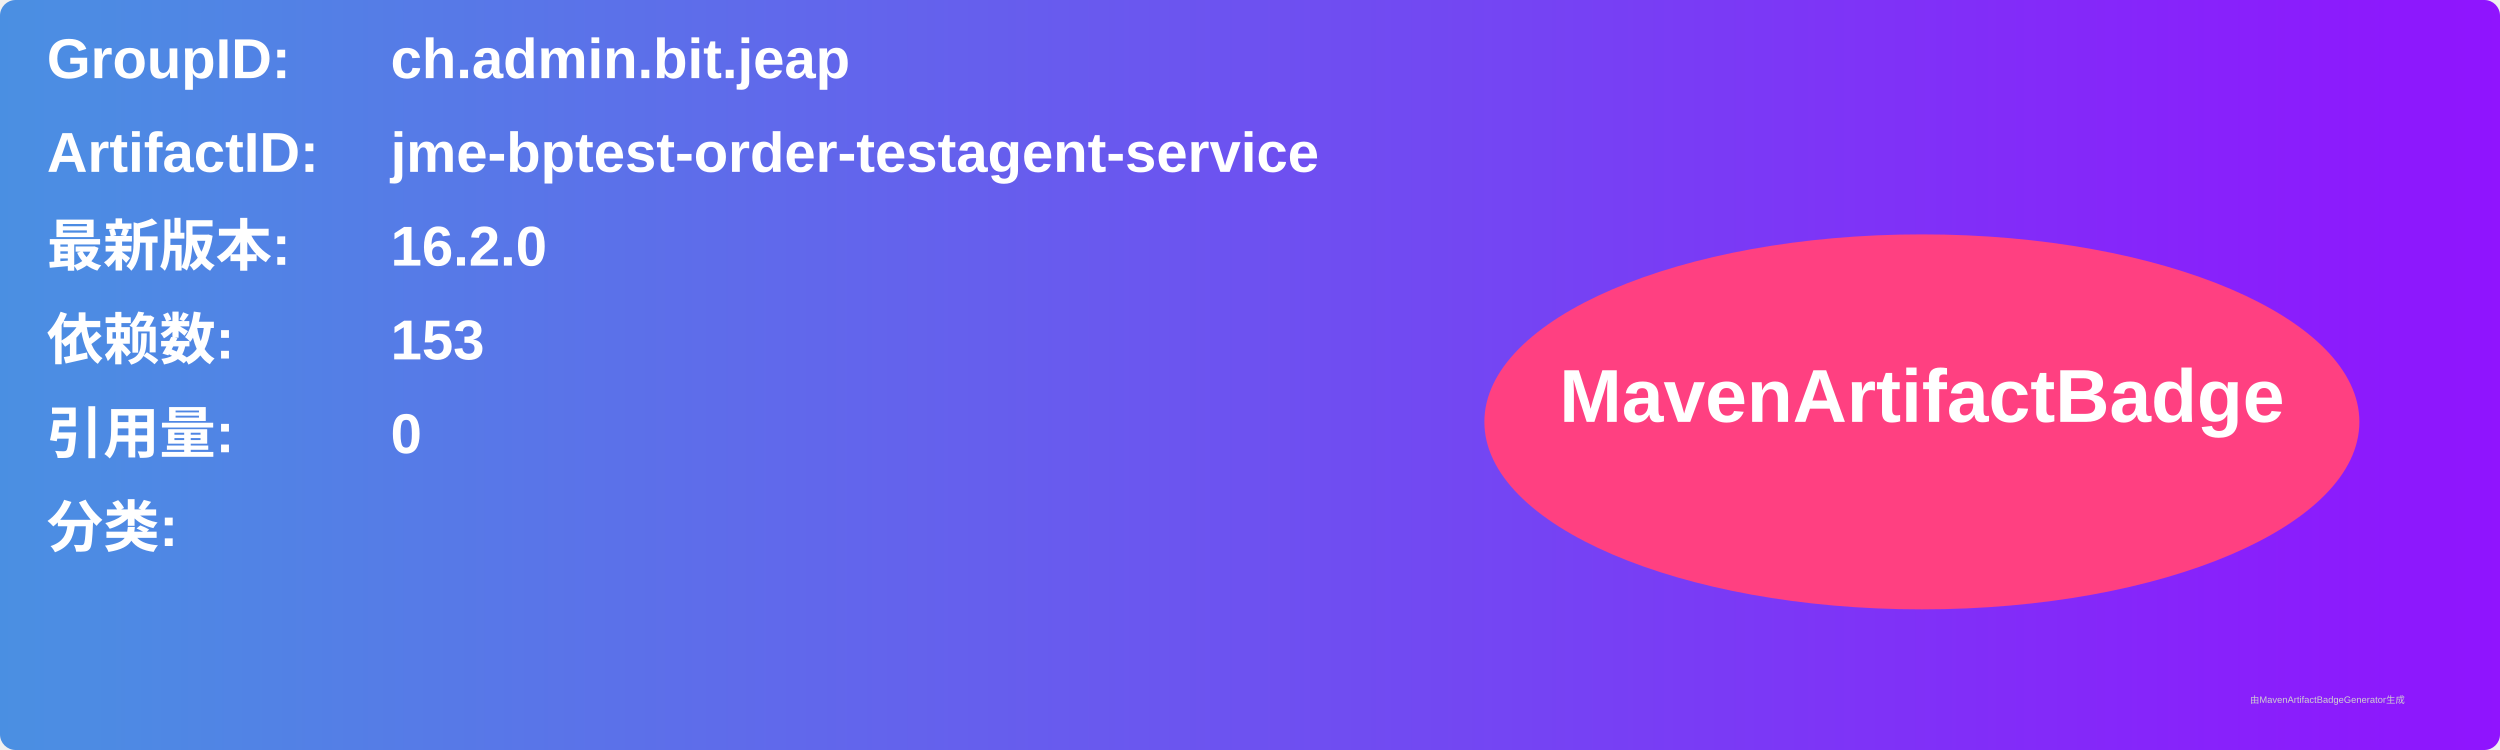
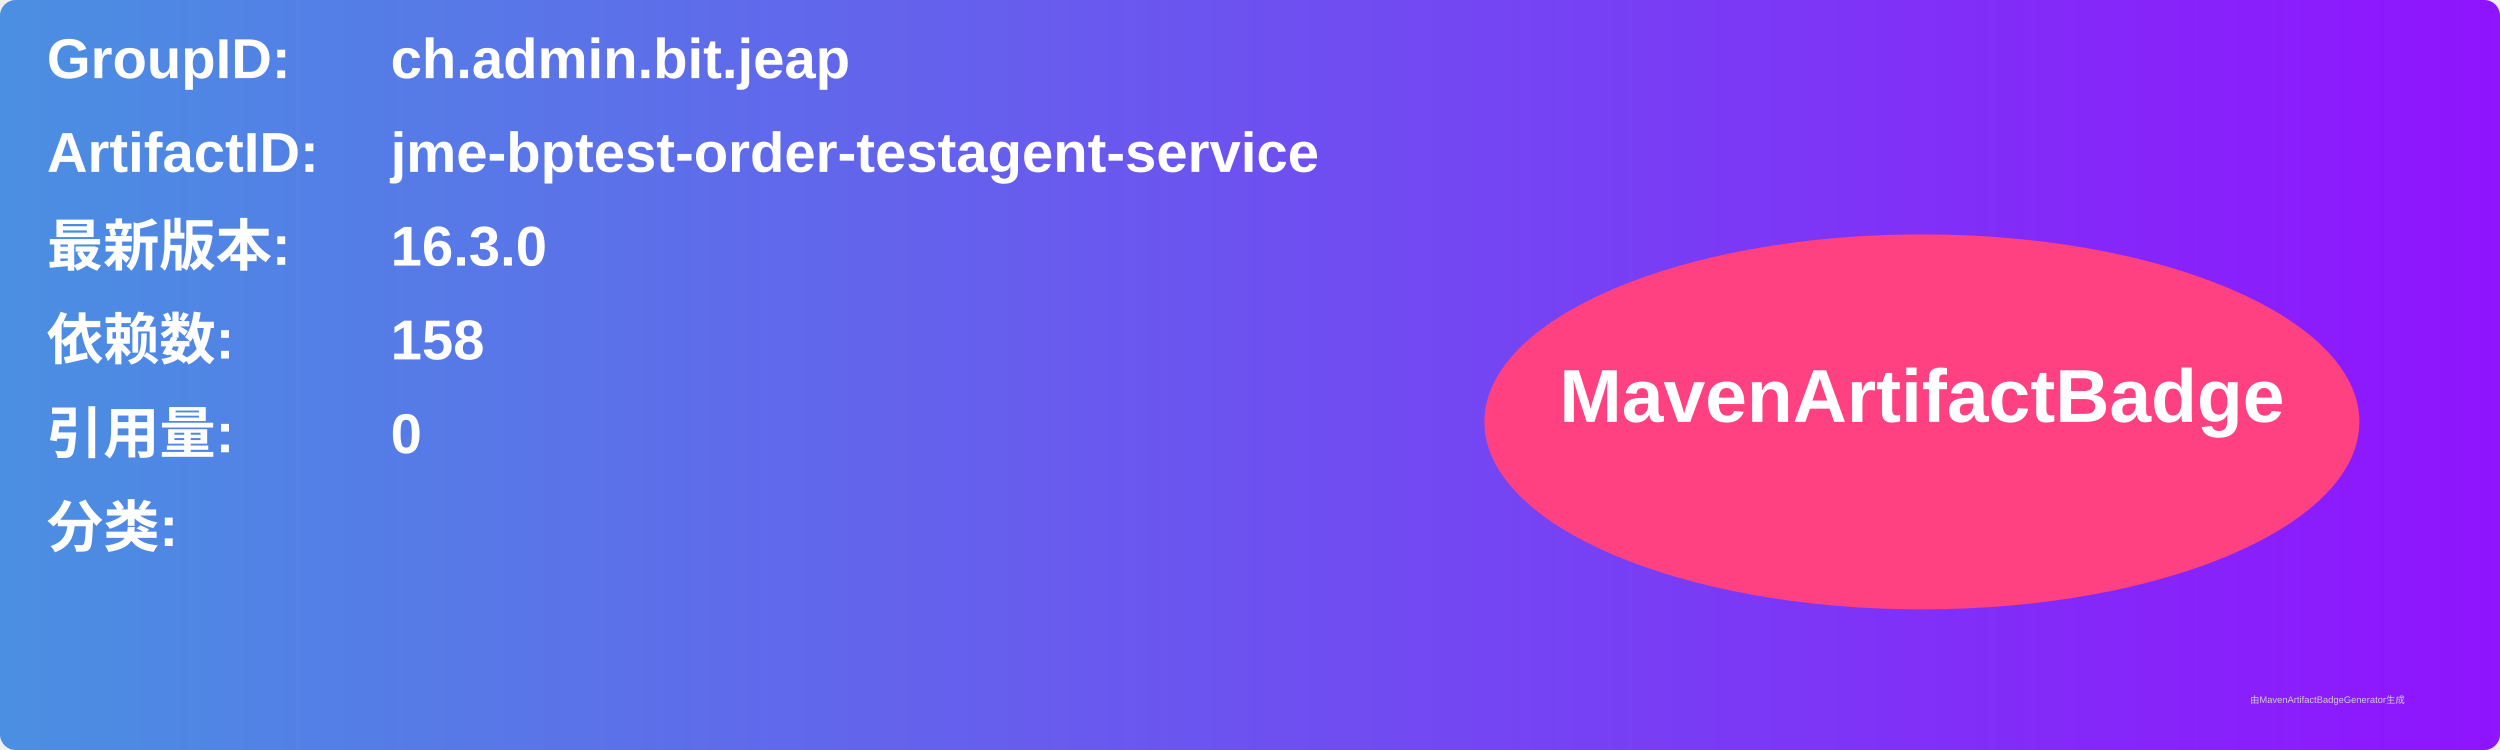
<svg xmlns="http://www.w3.org/2000/svg" width="800" height="240" viewBox="0 0 800 240">
  <linearGradient id="grad" x1="0%" y1="0%" x2="100%" y2="0%">
    <stop offset="0%" stop-color="#4a90e2" />
    <stop offset="100%" stop-color="#9013fe" />
  </linearGradient>
  <rect width="100%" height="100%" rx="5" ry="5" fill="url(#grad)" />
  <g transform="translate(15, 15)">
    <text x="0" y="10" font-family="Arial" font-size="18" fill="white" font-weight="bold" width="260">GroupID:</text>
    <text x="110" y="10" font-family="Arial" font-size="18" fill="white" font-weight="bold" width="460">ch.admin.bit.jeap</text>
    <text x="0" y="40" font-family="Arial" font-size="18" fill="white" font-weight="bold" width="260">ArtifactID:</text>
    <text x="110" y="40" font-family="Arial" font-size="18" fill="white" font-weight="bold" width="460">jme-bptest-order-testagent-service</text>
    <text x="0" y="70" font-family="Arial" font-size="18" fill="white" font-weight="bold">最新版本:</text>
    <text x="110" y="70" font-family="Arial" font-size="18" fill="white" font-weight="bold">
-       <tspan font-weight="bold">16.2.0</tspan>
+       <tspan font-weight="bold">16.3.0</tspan>
    </text>
    <text x="0" y="100" font-family="Arial" font-size="18" fill="white" font-weight="bold">依赖数: </text>
    <text x="110" y="100" font-family="Arial" font-size="18" fill="white">
-       <tspan font-weight="bold">153</tspan>
+       <tspan font-weight="bold">158</tspan>
    </text>
    <text x="0" y="130" font-family="Arial" font-size="18" fill="white" font-weight="bold">引用量: </text>
    <text x="110" y="130" font-family="Arial" font-size="18" fill="white">
      <tspan font-weight="bold">0</tspan>
    </text>
    <text x="0" y="160" font-family="Arial" font-size="18" fill="white" font-weight="bold">分类:</text>
    <text x="10" y="190" font-family="Arial" font-size="10" fill="white">
      <tspan font-weight="bold" />
    </text>
    <ellipse cx="600" cy="120" rx="140" ry="60" fill="#ff4081" />
    <text x="600" y="120" text-anchor="middle" font-family="Arial" font-size="24" fill="white" font-weight="bold">MavenArtifactBadge</text>
  </g>
  <text x="720" y="225" font-family="Arial" font-size="3" fill="#d0d0d0">由MavenArtifactBadgeGenerator生成</text>
</svg>
